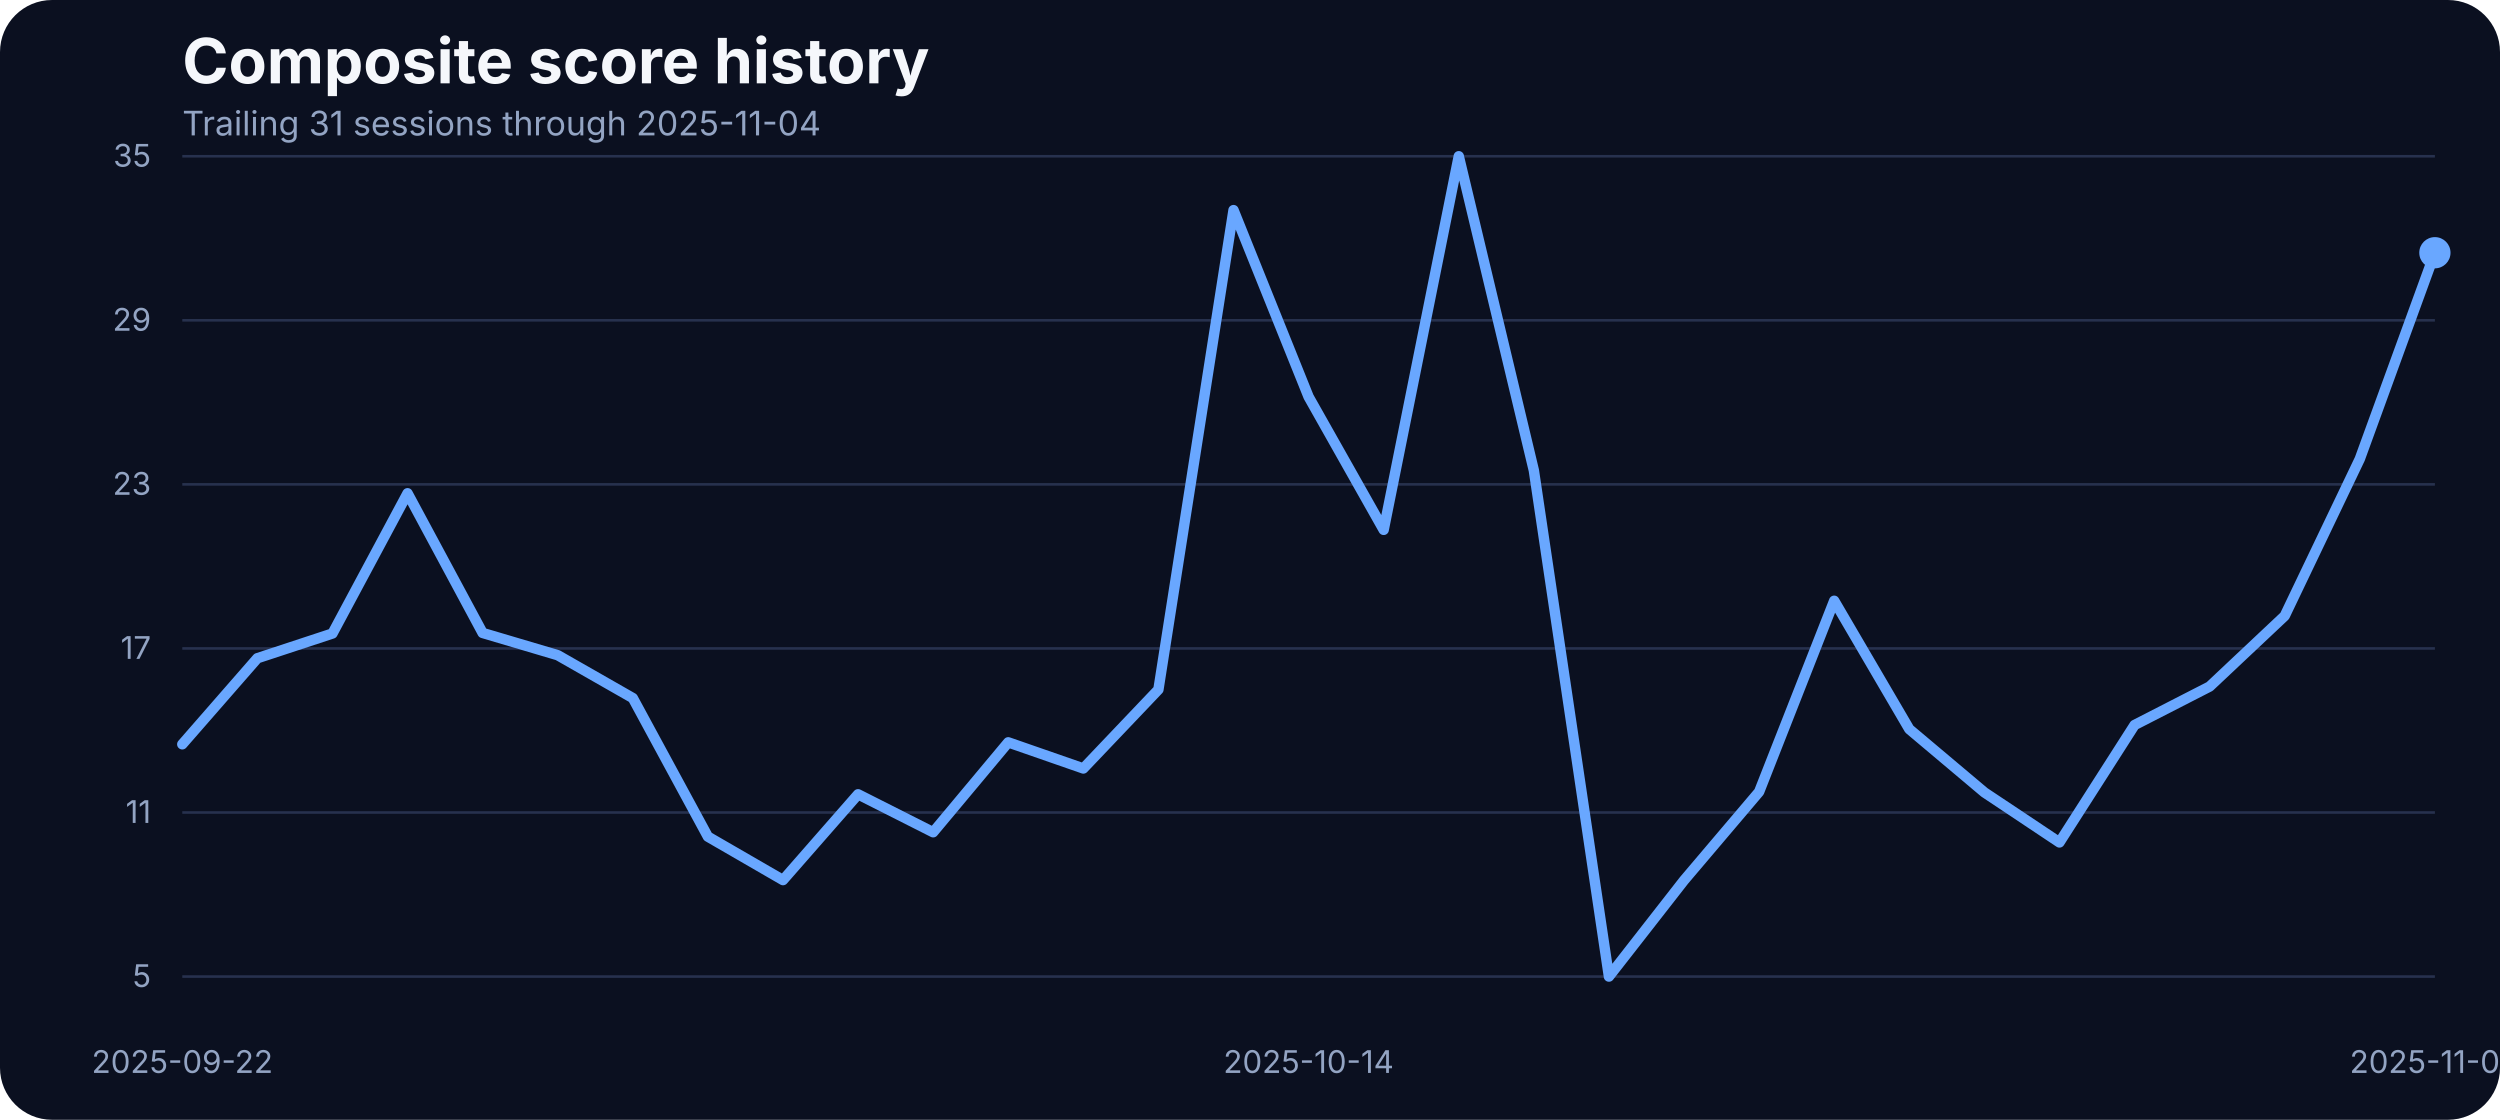
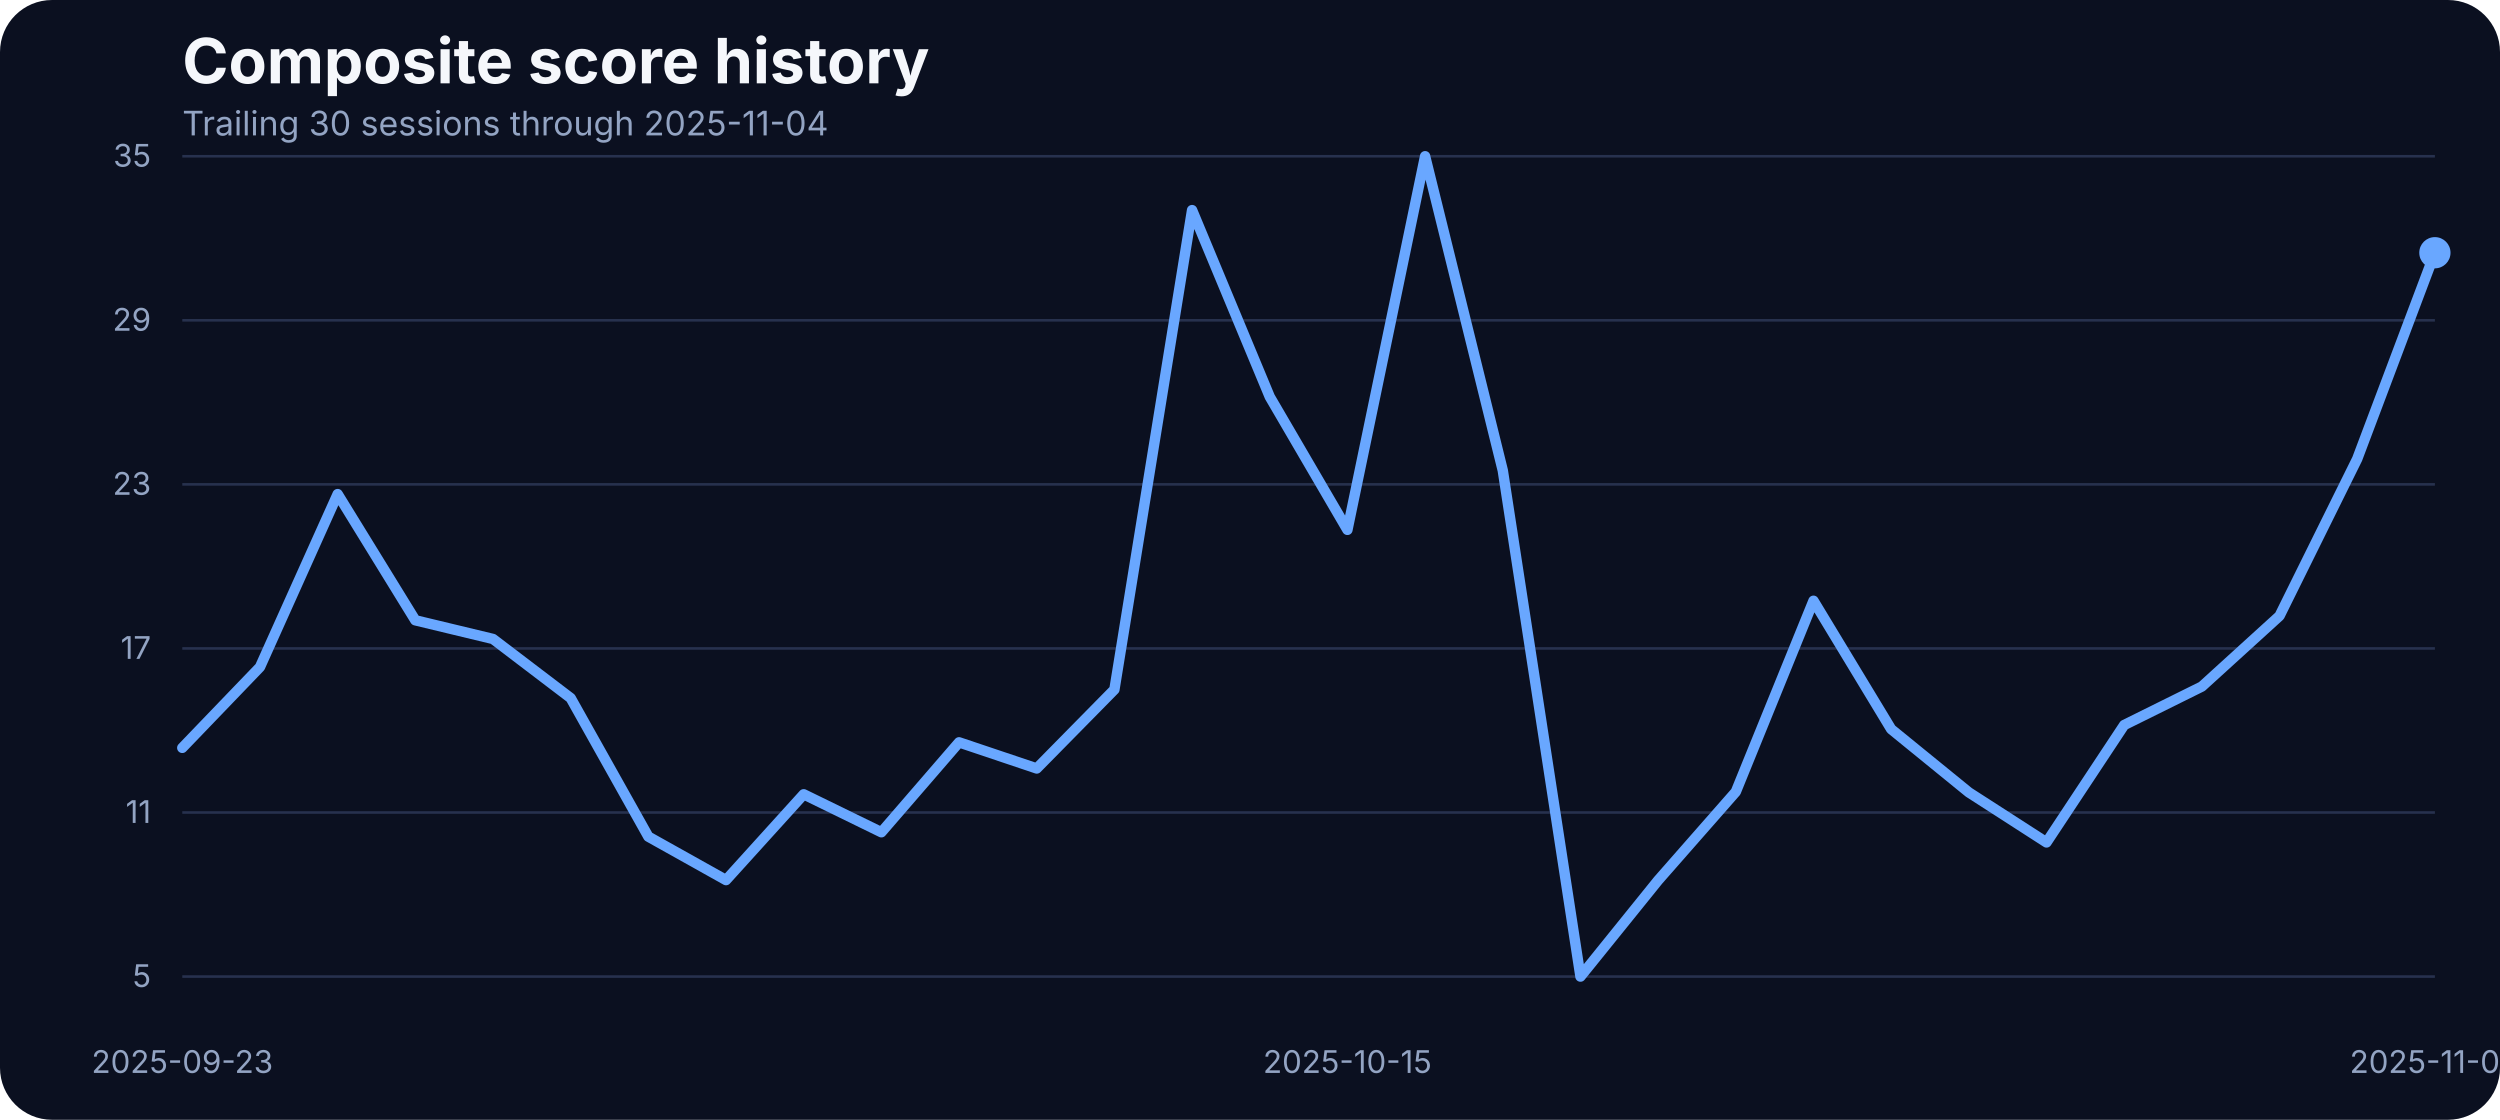
<svg xmlns="http://www.w3.org/2000/svg" width="960" height="430" viewBox="0 0 960 430" role="img" aria-label="Composite score history">
  <rect width="100%" height="100%" fill="#0b1020" rx="20" />
  <text x="70" y="32" fill="#f5f7fb" font-family="Inter, Arial, sans-serif" font-size="24" font-weight="700">Composite score history</text>
-   <text x="70" y="52" fill="#93a4c3" font-family="Inter, Arial, sans-serif" font-size="13">Trailing 31 sessions through 2025-11-04</text>
+   <text x="70" y="52" fill="#93a4c3" font-family="Inter, Arial, sans-serif" font-size="13">Trailing 30 sessions through 2025-11-04</text>
  <line x1="70" x2="935" y1="375.00" y2="375.00" stroke="#27314e" stroke-width="1" />
  <text x="58" y="379.00" text-anchor="end" fill="#93a4c3" font-family="Inter, Arial, sans-serif" font-size="12">5</text>
  <line x1="70" x2="935" y1="312.00" y2="312.00" stroke="#27314e" stroke-width="1" />
  <text x="58" y="316.00" text-anchor="end" fill="#93a4c3" font-family="Inter, Arial, sans-serif" font-size="12">11</text>
  <line x1="70" x2="935" y1="249.00" y2="249.00" stroke="#27314e" stroke-width="1" />
  <text x="58" y="253.00" text-anchor="end" fill="#93a4c3" font-family="Inter, Arial, sans-serif" font-size="12">17</text>
  <line x1="70" x2="935" y1="186.00" y2="186.00" stroke="#27314e" stroke-width="1" />
  <text x="58" y="190.00" text-anchor="end" fill="#93a4c3" font-family="Inter, Arial, sans-serif" font-size="12">23</text>
  <line x1="70" x2="935" y1="123.00" y2="123.00" stroke="#27314e" stroke-width="1" />
  <text x="58" y="127.00" text-anchor="end" fill="#93a4c3" font-family="Inter, Arial, sans-serif" font-size="12">29</text>
  <line x1="70" x2="935" y1="60.00" y2="60.00" stroke="#27314e" stroke-width="1" />
  <text x="58" y="64.00" text-anchor="end" fill="#93a4c3" font-family="Inter, Arial, sans-serif" font-size="12">35</text>
-   <text x="70.00" y="412" text-anchor="middle" fill="#93a4c3" font-family="Inter, Arial, sans-serif" font-size="12">2025-09-22</text>
-   <text x="502.50" y="412" text-anchor="middle" fill="#93a4c3" font-family="Inter, Arial, sans-serif" font-size="12">2025-10-14</text>
+   <text x="70.00" y="412" text-anchor="middle" fill="#93a4c3" font-family="Inter, Arial, sans-serif" font-size="12">2025-09-23</text>
+   <text x="517.41" y="412" text-anchor="middle" fill="#93a4c3" font-family="Inter, Arial, sans-serif" font-size="12">2025-10-15</text>
  <text x="935.00" y="412" text-anchor="middle" fill="#93a4c3" font-family="Inter, Arial, sans-serif" font-size="12">2025-11-04</text>
-   <path d="M 70.00 285.80 L 98.83 252.76 L 127.67 243.26 L 156.50 189.42 L 185.33 243.05 L 214.17 251.60 L 243.00 268.06 L 271.83 321.27 L 300.67 337.95 L 329.50 305.01 L 358.33 319.58 L 387.17 285.06 L 416.00 295.09 L 444.83 264.79 L 473.67 80.69 L 502.50 152.37 L 531.33 203.46 L 560.17 60.00 L 589.00 180.66 L 617.83 375.00 L 646.67 338.05 L 675.50 304.06 L 704.33 230.70 L 733.17 279.99 L 762.00 304.27 L 790.83 323.49 L 819.67 278.41 L 848.50 263.63 L 877.33 236.50 L 906.17 176.22 L 935.00 97.05" fill="none" stroke="#69a7ff" stroke-width="4" stroke-linecap="round" stroke-linejoin="round" />
+   <path d="M 70.00 287.17 L 99.83 256.14 L 129.66 189.74 L 159.48 238.19 L 189.31 245.37 L 219.14 268.06 L 248.97 321.27 L 278.79 337.95 L 308.62 305.01 L 338.45 319.58 L 368.28 285.06 L 398.10 295.09 L 427.93 264.79 L 457.76 80.69 L 487.59 152.37 L 517.41 203.46 L 547.24 60.00 L 577.07 180.66 L 606.90 375.00 L 636.72 338.05 L 666.55 304.06 L 696.38 230.70 L 726.21 279.99 L 756.03 304.27 L 785.86 323.49 L 815.69 278.41 L 845.52 263.63 L 875.34 236.50 L 905.17 176.22 L 935.00 97.05" fill="none" stroke="#69a7ff" stroke-width="4" stroke-linecap="round" stroke-linejoin="round" />
  <circle cx="935.00" cy="97.05" r="6" fill="#69a7ff" />
</svg>
